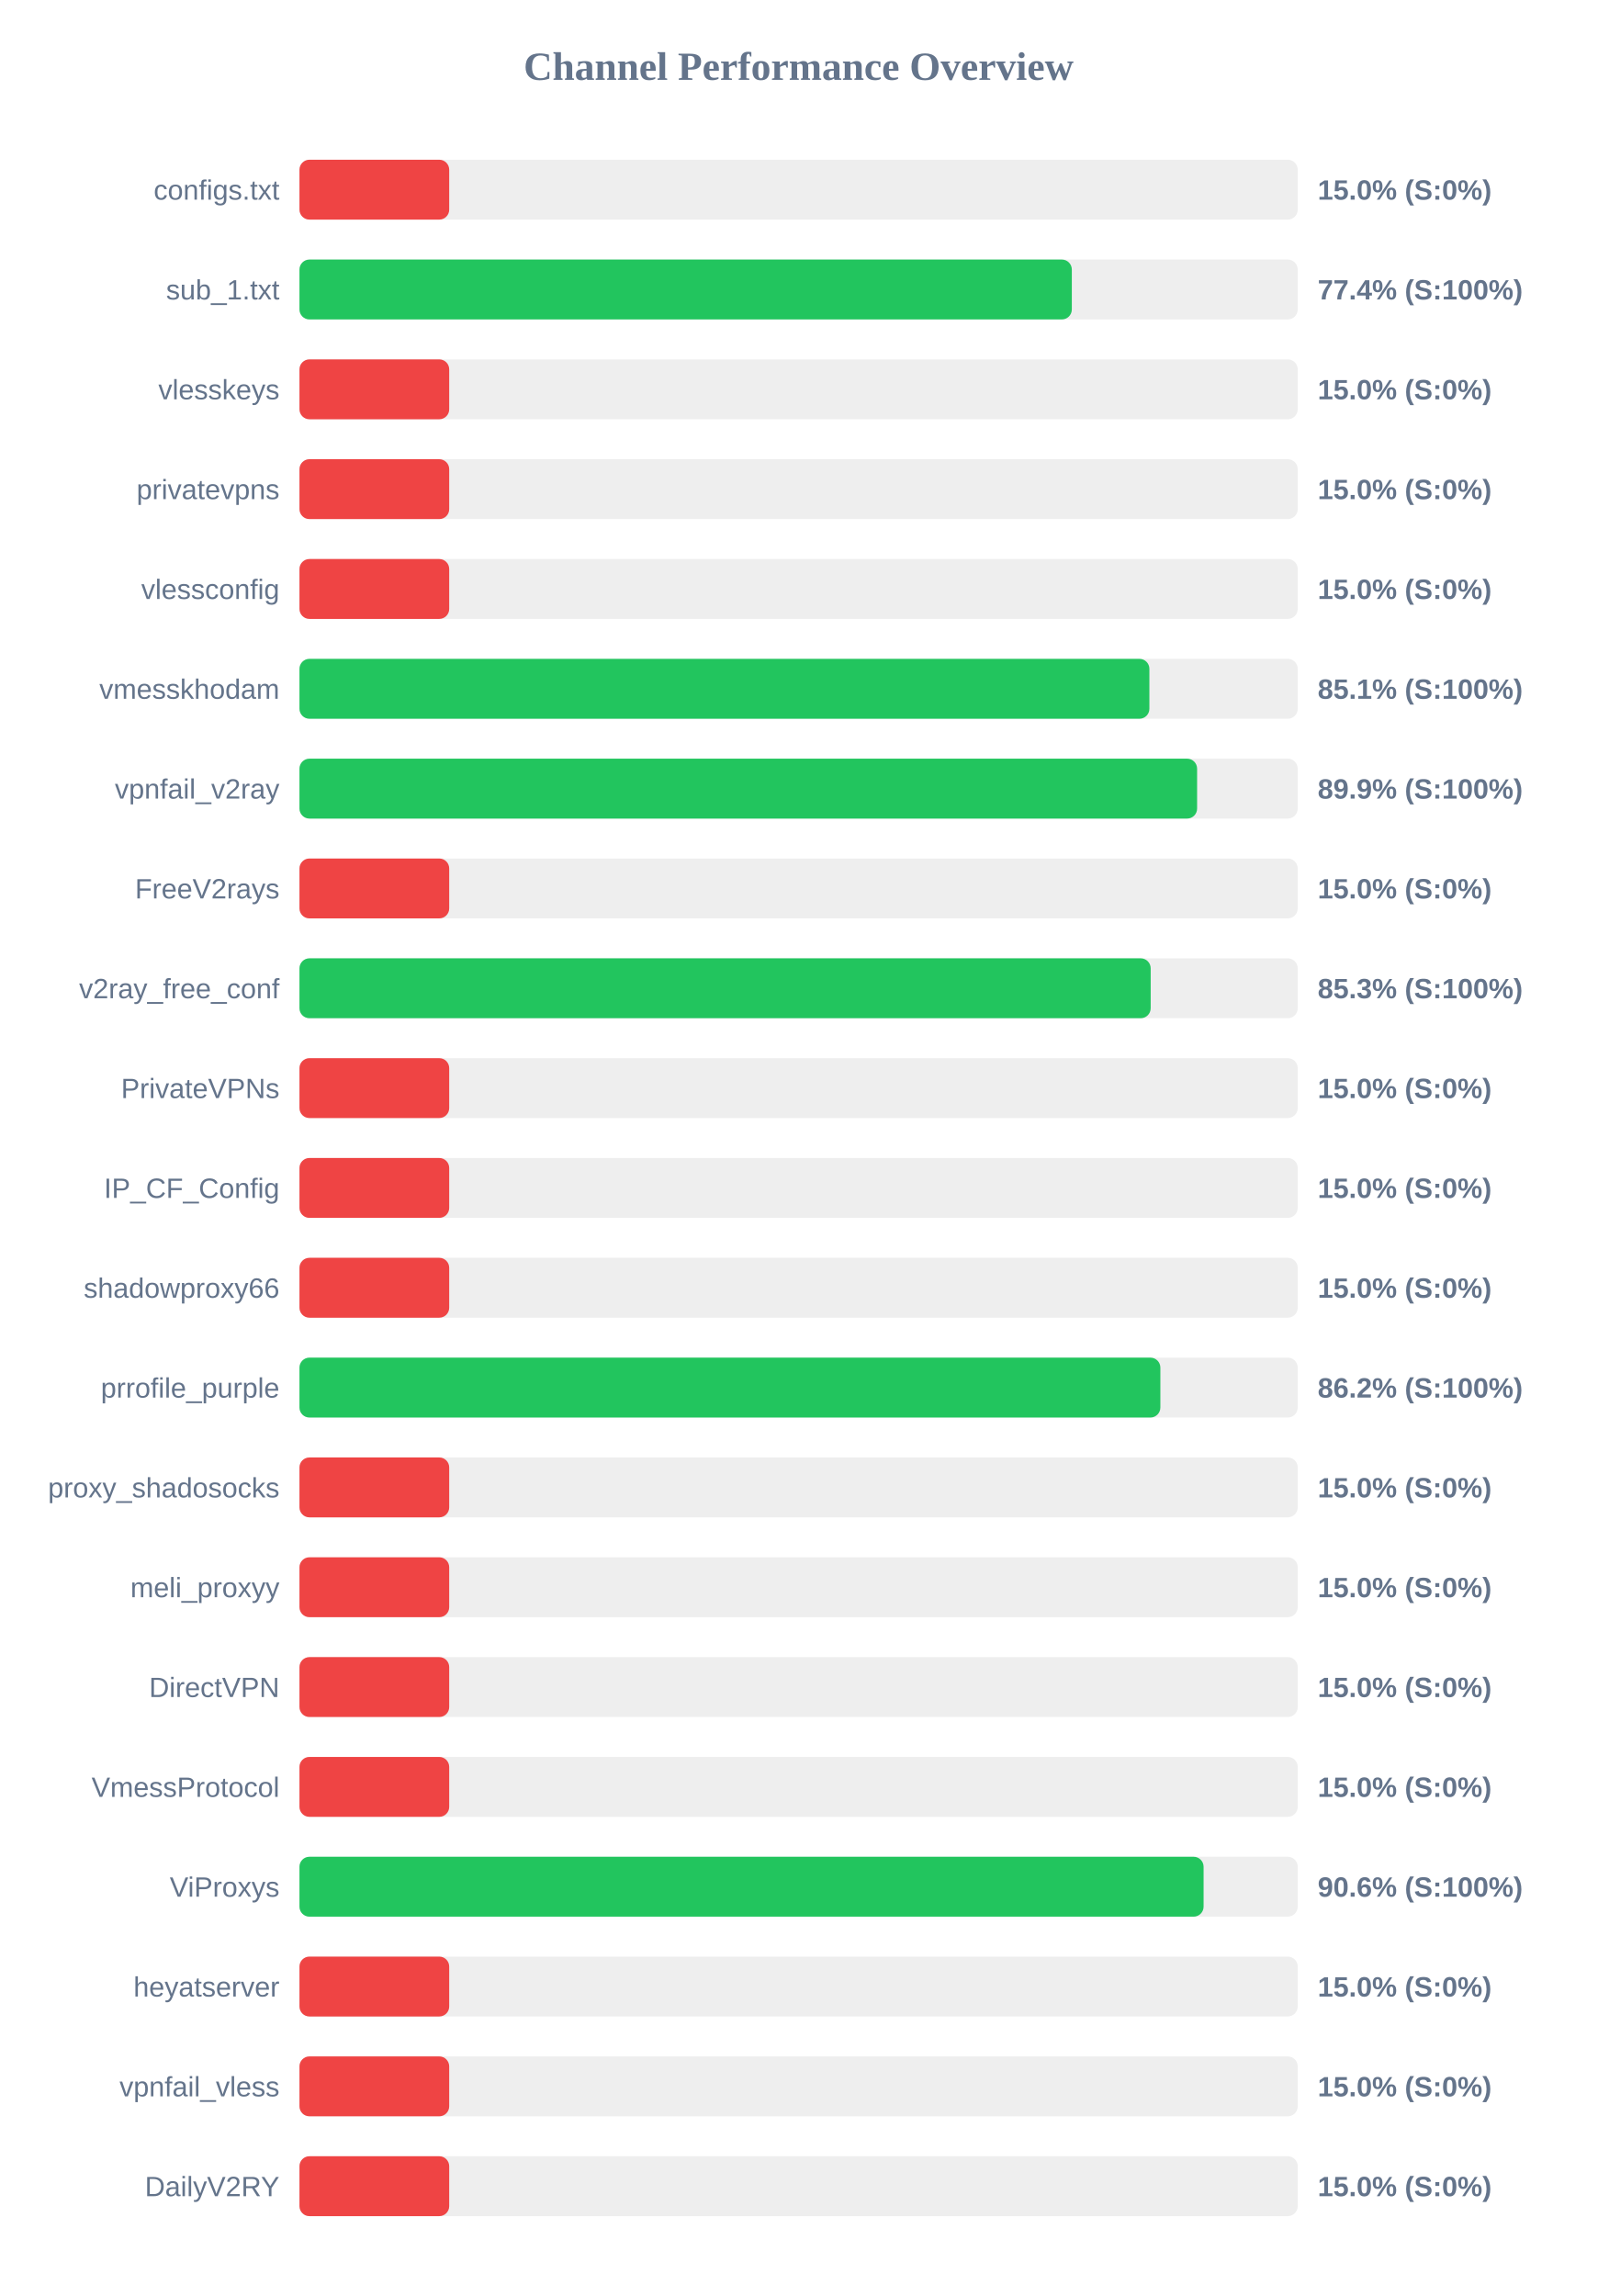
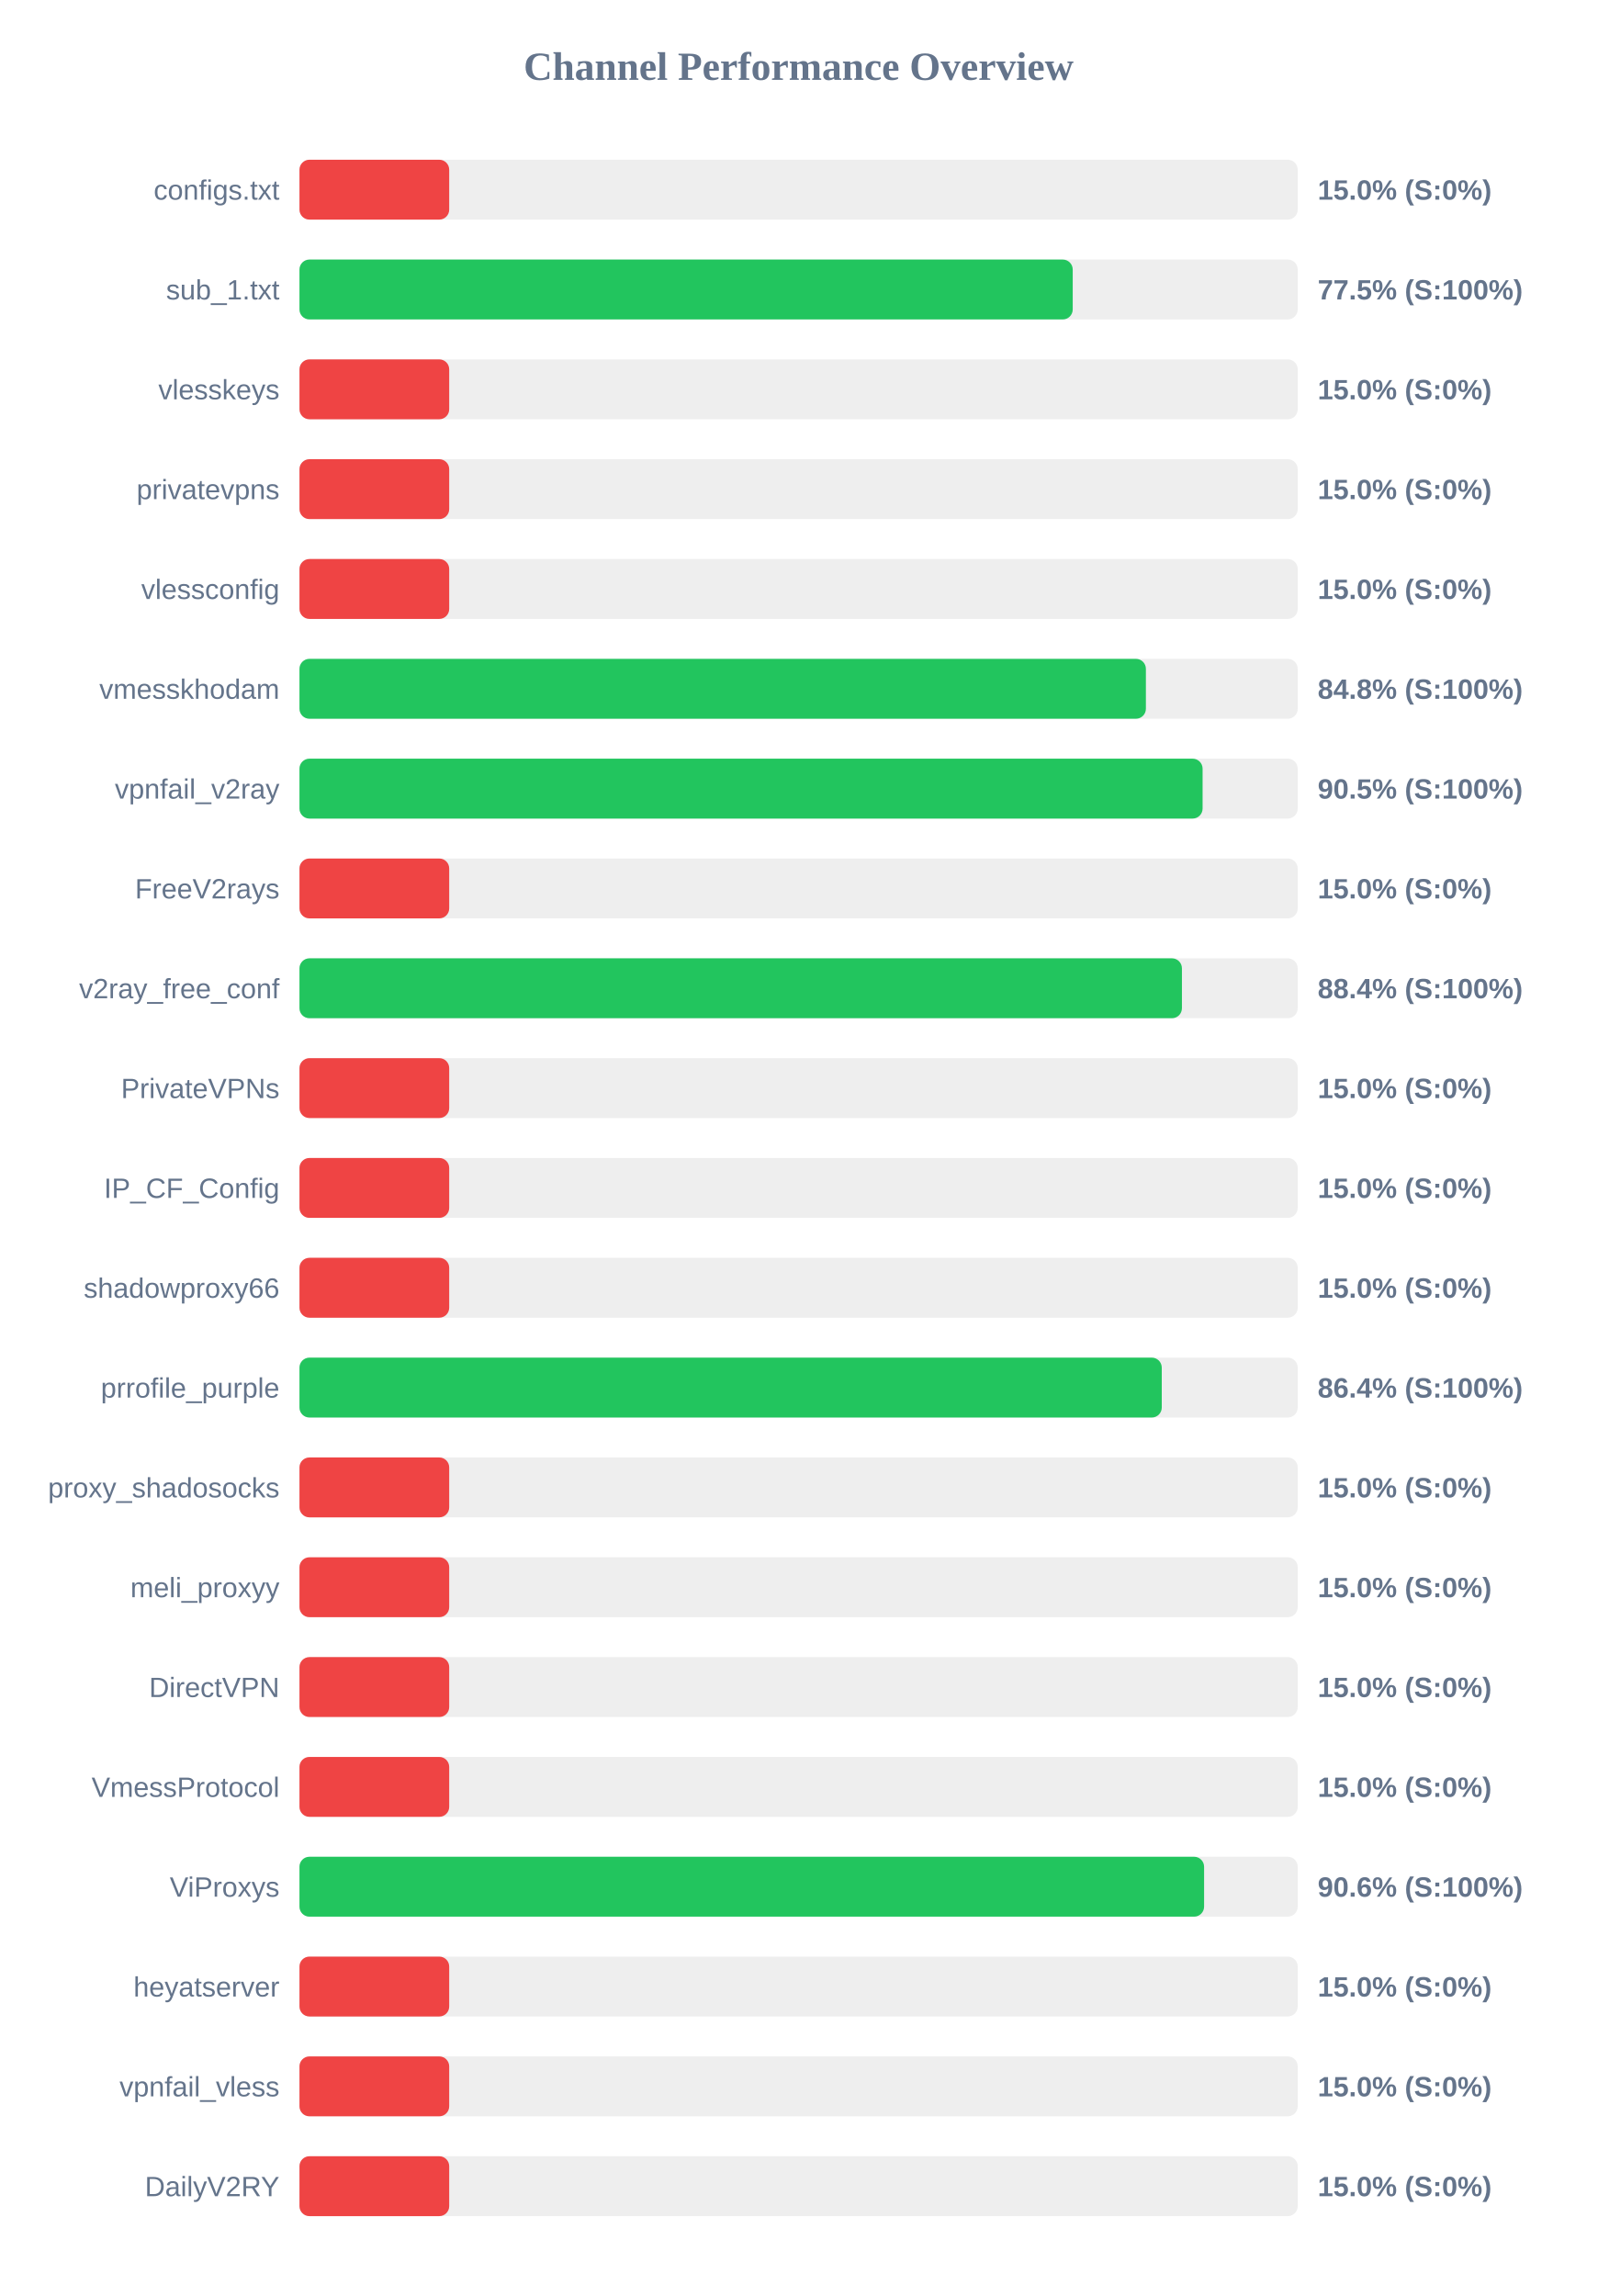
<svg xmlns="http://www.w3.org/2000/svg" width="800" height="1150" version="1.1">
  <style>
        .row { font: 14px Arial; fill: #64748b; }
        .score { font: bold 14px Arial; fill: #64748b; }
    </style>
  <text x="400" y="40" text-anchor="middle" font-size="20px" font-weight="bold" fill="#64748b">Channel Performance Overview</text>
  <rect x="150" y="80" width="500" height="30" fill="#eee" rx="5" />
  <rect x="150" y="80" width="75.0" height="30" fill="#ef4444" rx="5" />
  <text x="140" y="100" text-anchor="end" class="row">configs.txt</text>
  <text x="660" y="100" text-anchor="start" class="score">15.0% (S:0%)</text>
  <rect x="150" y="130" width="500" height="30" fill="#eee" rx="5" />
-   <rect x="150" y="130" width="386.85" height="30" fill="#22c55e" rx="5" />
+   <rect x="150" y="130" width="387.3" height="30" fill="#22c55e" rx="5" />
  <text x="140" y="150" text-anchor="end" class="row">sub_1.txt</text>
-   <text x="660" y="150" text-anchor="start" class="score">77.4% (S:100%)</text>
+   <text x="660" y="150" text-anchor="start" class="score">77.5% (S:100%)</text>
  <rect x="150" y="180" width="500" height="30" fill="#eee" rx="5" />
  <rect x="150" y="180" width="75.0" height="30" fill="#ef4444" rx="5" />
  <text x="140" y="200" text-anchor="end" class="row">vlesskeys</text>
  <text x="660" y="200" text-anchor="start" class="score">15.0% (S:0%)</text>
  <rect x="150" y="230" width="500" height="30" fill="#eee" rx="5" />
  <rect x="150" y="230" width="75.0" height="30" fill="#ef4444" rx="5" />
  <text x="140" y="250" text-anchor="end" class="row">privatevpns</text>
  <text x="660" y="250" text-anchor="start" class="score">15.0% (S:0%)</text>
  <rect x="150" y="280" width="500" height="30" fill="#eee" rx="5" />
  <rect x="150" y="280" width="75.0" height="30" fill="#ef4444" rx="5" />
  <text x="140" y="300" text-anchor="end" class="row">vlessconfig</text>
  <text x="660" y="300" text-anchor="start" class="score">15.0% (S:0%)</text>
  <rect x="150" y="330" width="500" height="30" fill="#eee" rx="5" />
-   <rect x="150" y="330" width="425.7" height="30" fill="#22c55e" rx="5" />
+   <rect x="150" y="330" width="423.95" height="30" fill="#22c55e" rx="5" />
  <text x="140" y="350" text-anchor="end" class="row">vmesskhodam</text>
-   <text x="660" y="350" text-anchor="start" class="score">85.1% (S:100%)</text>
+   <text x="660" y="350" text-anchor="start" class="score">84.8% (S:100%)</text>
  <rect x="150" y="380" width="500" height="30" fill="#eee" rx="5" />
-   <rect x="150" y="380" width="449.6" height="30" fill="#22c55e" rx="5" />
+   <rect x="150" y="380" width="452.35" height="30" fill="#22c55e" rx="5" />
  <text x="140" y="400" text-anchor="end" class="row">vpnfail_v2ray</text>
-   <text x="660" y="400" text-anchor="start" class="score">89.9% (S:100%)</text>
+   <text x="660" y="400" text-anchor="start" class="score">90.5% (S:100%)</text>
  <rect x="150" y="430" width="500" height="30" fill="#eee" rx="5" />
  <rect x="150" y="430" width="75.0" height="30" fill="#ef4444" rx="5" />
  <text x="140" y="450" text-anchor="end" class="row">FreeV2rays</text>
  <text x="660" y="450" text-anchor="start" class="score">15.0% (S:0%)</text>
  <rect x="150" y="480" width="500" height="30" fill="#eee" rx="5" />
-   <rect x="150" y="480" width="426.35" height="30" fill="#22c55e" rx="5" />
+   <rect x="150" y="480" width="442.0" height="30" fill="#22c55e" rx="5" />
  <text x="140" y="500" text-anchor="end" class="row">v2ray_free_conf</text>
-   <text x="660" y="500" text-anchor="start" class="score">85.3% (S:100%)</text>
+   <text x="660" y="500" text-anchor="start" class="score">88.4% (S:100%)</text>
  <rect x="150" y="530" width="500" height="30" fill="#eee" rx="5" />
  <rect x="150" y="530" width="75.0" height="30" fill="#ef4444" rx="5" />
  <text x="140" y="550" text-anchor="end" class="row">PrivateVPNs</text>
  <text x="660" y="550" text-anchor="start" class="score">15.0% (S:0%)</text>
  <rect x="150" y="580" width="500" height="30" fill="#eee" rx="5" />
  <rect x="150" y="580" width="75.0" height="30" fill="#ef4444" rx="5" />
  <text x="140" y="600" text-anchor="end" class="row">IP_CF_Config</text>
  <text x="660" y="600" text-anchor="start" class="score">15.0% (S:0%)</text>
  <rect x="150" y="630" width="500" height="30" fill="#eee" rx="5" />
  <rect x="150" y="630" width="75.0" height="30" fill="#ef4444" rx="5" />
  <text x="140" y="650" text-anchor="end" class="row">shadowproxy66</text>
  <text x="660" y="650" text-anchor="start" class="score">15.0% (S:0%)</text>
  <rect x="150" y="680" width="500" height="30" fill="#eee" rx="5" />
-   <rect x="150" y="680" width="431.2" height="30" fill="#22c55e" rx="5" />
+   <rect x="150" y="680" width="431.9" height="30" fill="#22c55e" rx="5" />
  <text x="140" y="700" text-anchor="end" class="row">prrofile_purple</text>
-   <text x="660" y="700" text-anchor="start" class="score">86.2% (S:100%)</text>
+   <text x="660" y="700" text-anchor="start" class="score">86.4% (S:100%)</text>
  <rect x="150" y="730" width="500" height="30" fill="#eee" rx="5" />
  <rect x="150" y="730" width="75.0" height="30" fill="#ef4444" rx="5" />
  <text x="140" y="750" text-anchor="end" class="row">proxy_shadosocks</text>
  <text x="660" y="750" text-anchor="start" class="score">15.0% (S:0%)</text>
  <rect x="150" y="780" width="500" height="30" fill="#eee" rx="5" />
  <rect x="150" y="780" width="75.0" height="30" fill="#ef4444" rx="5" />
  <text x="140" y="800" text-anchor="end" class="row">meli_proxyy</text>
  <text x="660" y="800" text-anchor="start" class="score">15.0% (S:0%)</text>
  <rect x="150" y="830" width="500" height="30" fill="#eee" rx="5" />
  <rect x="150" y="830" width="75.0" height="30" fill="#ef4444" rx="5" />
  <text x="140" y="850" text-anchor="end" class="row">DirectVPN</text>
  <text x="660" y="850" text-anchor="start" class="score">15.0% (S:0%)</text>
  <rect x="150" y="880" width="500" height="30" fill="#eee" rx="5" />
  <rect x="150" y="880" width="75.0" height="30" fill="#ef4444" rx="5" />
  <text x="140" y="900" text-anchor="end" class="row">VmessProtocol</text>
  <text x="660" y="900" text-anchor="start" class="score">15.0% (S:0%)</text>
  <rect x="150" y="930" width="500" height="30" fill="#eee" rx="5" />
-   <rect x="150" y="930" width="452.85" height="30" fill="#22c55e" rx="5" />
+   <rect x="150" y="930" width="453.1" height="30" fill="#22c55e" rx="5" />
  <text x="140" y="950" text-anchor="end" class="row">ViProxys</text>
  <text x="660" y="950" text-anchor="start" class="score">90.6% (S:100%)</text>
  <rect x="150" y="980" width="500" height="30" fill="#eee" rx="5" />
  <rect x="150" y="980" width="75.0" height="30" fill="#ef4444" rx="5" />
  <text x="140" y="1000" text-anchor="end" class="row">heyatserver</text>
  <text x="660" y="1000" text-anchor="start" class="score">15.0% (S:0%)</text>
  <rect x="150" y="1030" width="500" height="30" fill="#eee" rx="5" />
  <rect x="150" y="1030" width="75.0" height="30" fill="#ef4444" rx="5" />
  <text x="140" y="1050" text-anchor="end" class="row">vpnfail_vless</text>
  <text x="660" y="1050" text-anchor="start" class="score">15.0% (S:0%)</text>
  <rect x="150" y="1080" width="500" height="30" fill="#eee" rx="5" />
  <rect x="150" y="1080" width="75.0" height="30" fill="#ef4444" rx="5" />
  <text x="140" y="1100" text-anchor="end" class="row">DailyV2RY</text>
  <text x="660" y="1100" text-anchor="start" class="score">15.0% (S:0%)</text>
</svg>
